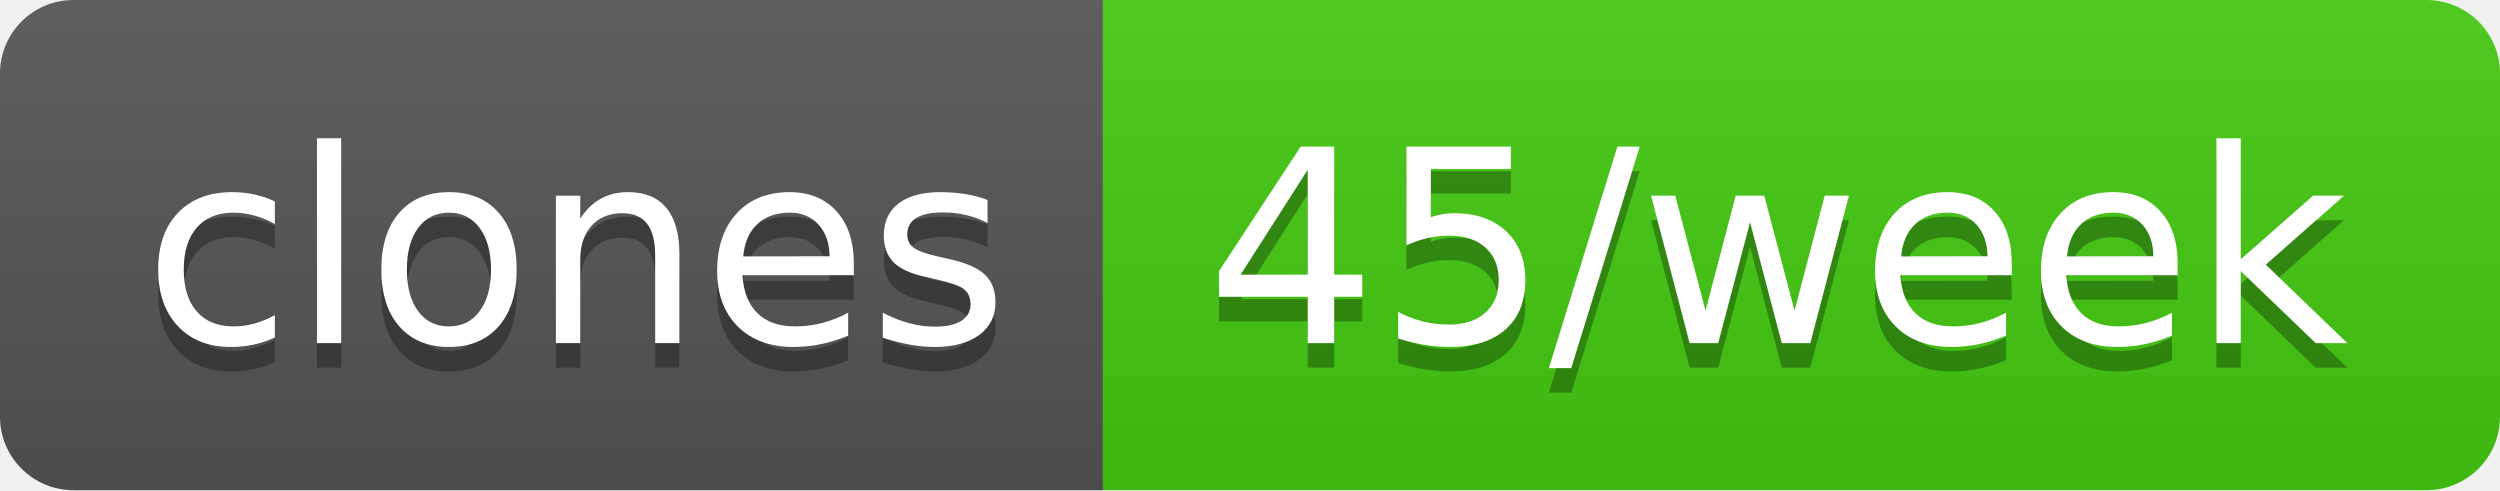
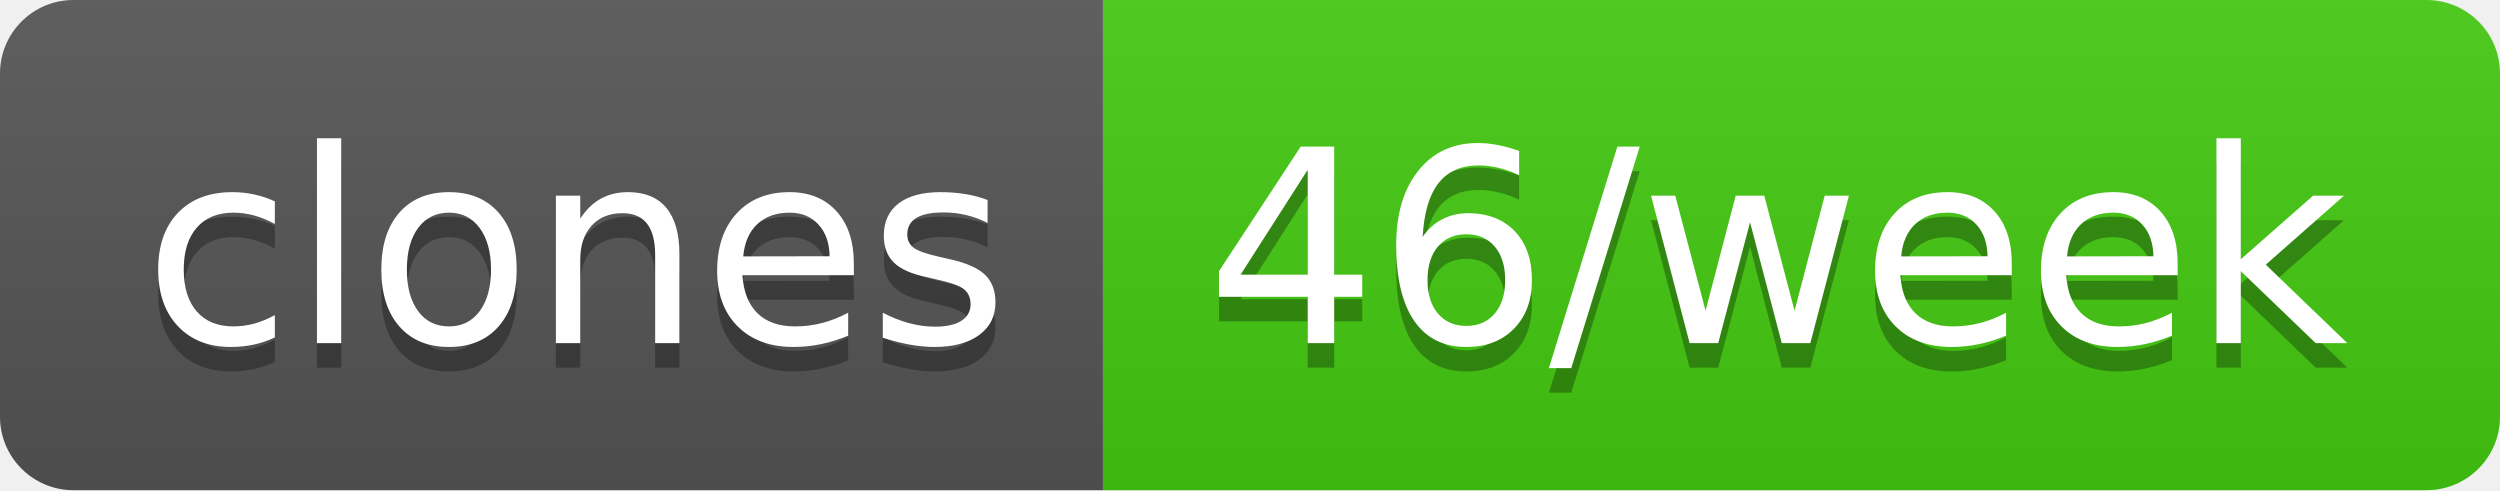
- <svg xmlns="http://www.w3.org/2000/svg" width="102" height="20" role="img" aria-label="clones: 45/week">
+ <svg xmlns="http://www.w3.org/2000/svg" width="102" height="20" role="img" aria-label="clones: 46/week">
  <linearGradient id="s" x2="0" y2="100%">
    <stop offset="0" stop-color="#bbb" stop-opacity=".1" />
    <stop offset="1" stop-opacity=".1" />
  </linearGradient>
  <clipPath id="r">
    <rect width="102" height="20" rx="3" fill="#fff" />
  </clipPath>
  <g clip-path="url(#r)">
    <rect width="45" height="20" fill="#555" />
    <rect x="45" width="57" height="20" fill="#4c1" />
    <rect width="102" height="20" fill="url(#s)" />
  </g>
  <g fill="#fff" text-anchor="middle" font-family="Verdana,Geneva,DejaVu Sans,sans-serif" text-rendering="geometricPrecision" font-size="110">
    <text aria-hidden="true" x="235" y="150" fill="#010101" fill-opacity=".3" transform="scale(.1)" textLength="350">clones</text>
    <text x="235" y="140" transform="scale(.1)" fill="#fff" textLength="350">clones</text>
-     <text aria-hidden="true" x="725" y="150" fill="#010101" fill-opacity=".3" transform="scale(.1)" textLength="470">45/week</text>
-     <text x="725" y="140" transform="scale(.1)" fill="#fff" textLength="470">45/week</text>
+     <text aria-hidden="true" x="725" y="150" fill="#010101" fill-opacity=".3" transform="scale(.1)" textLength="470">46/week</text>
+     <text x="725" y="140" transform="scale(.1)" fill="#fff" textLength="470">46/week</text>
  </g>
</svg>
